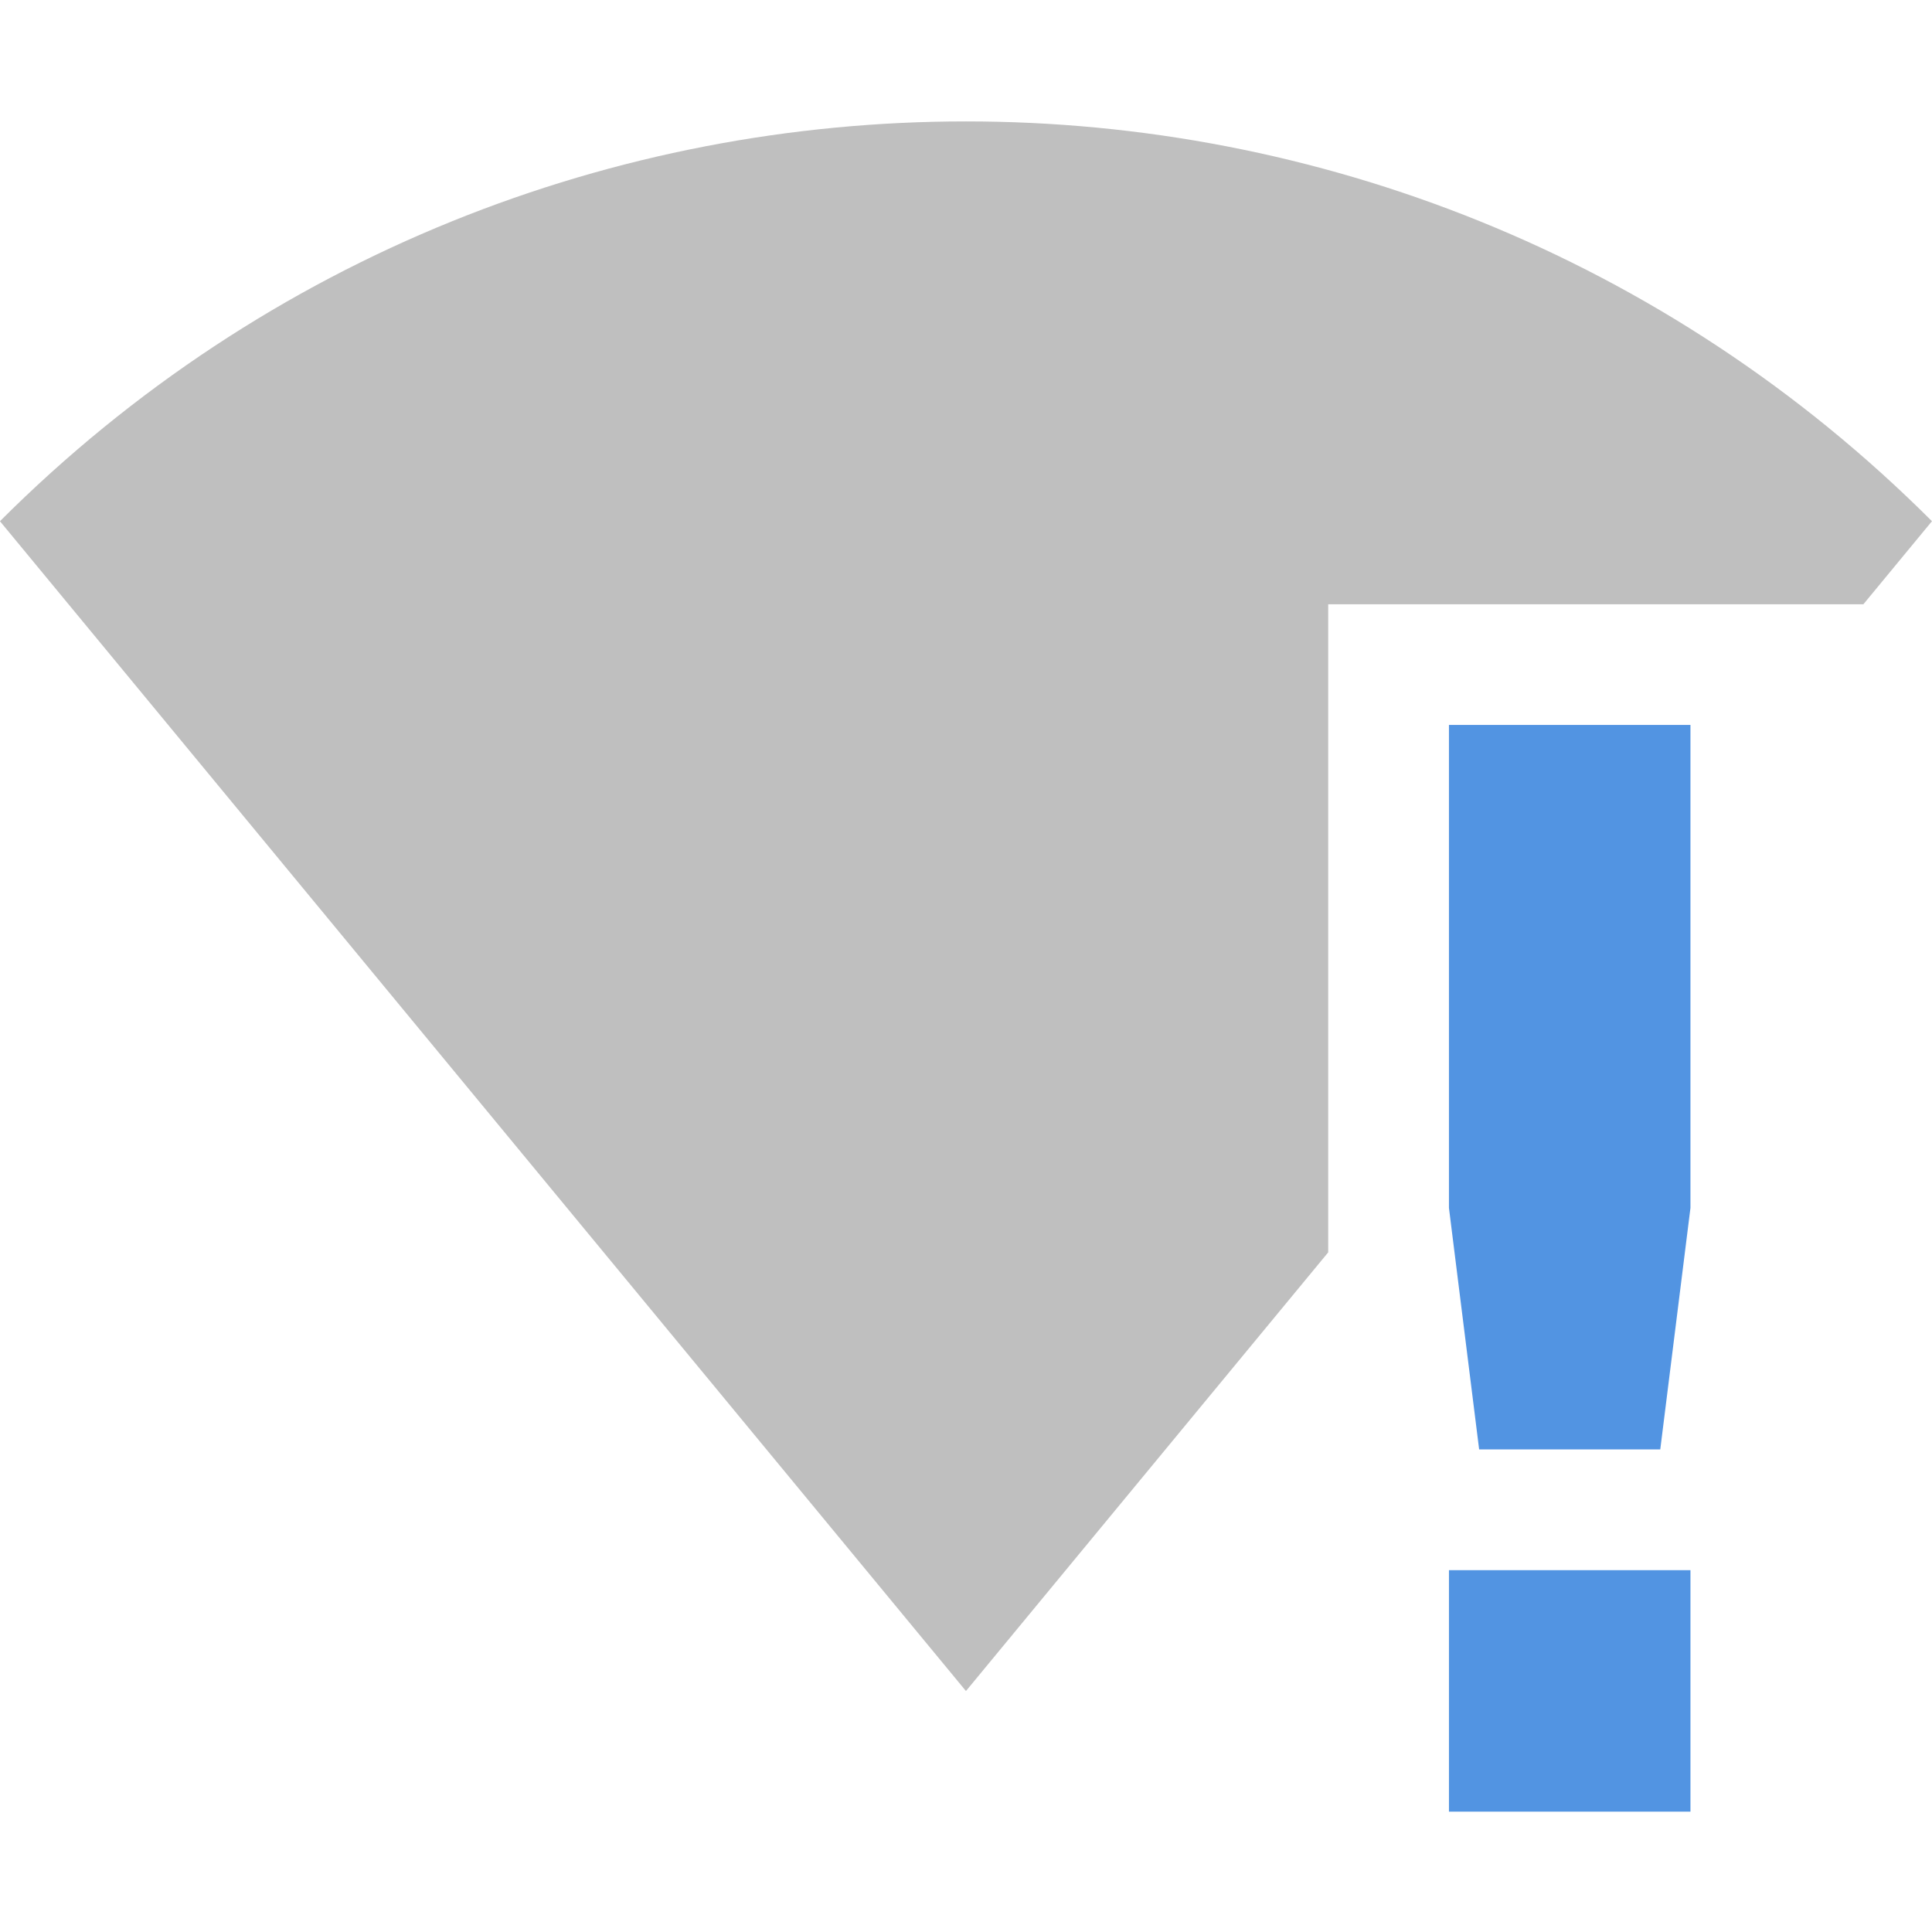
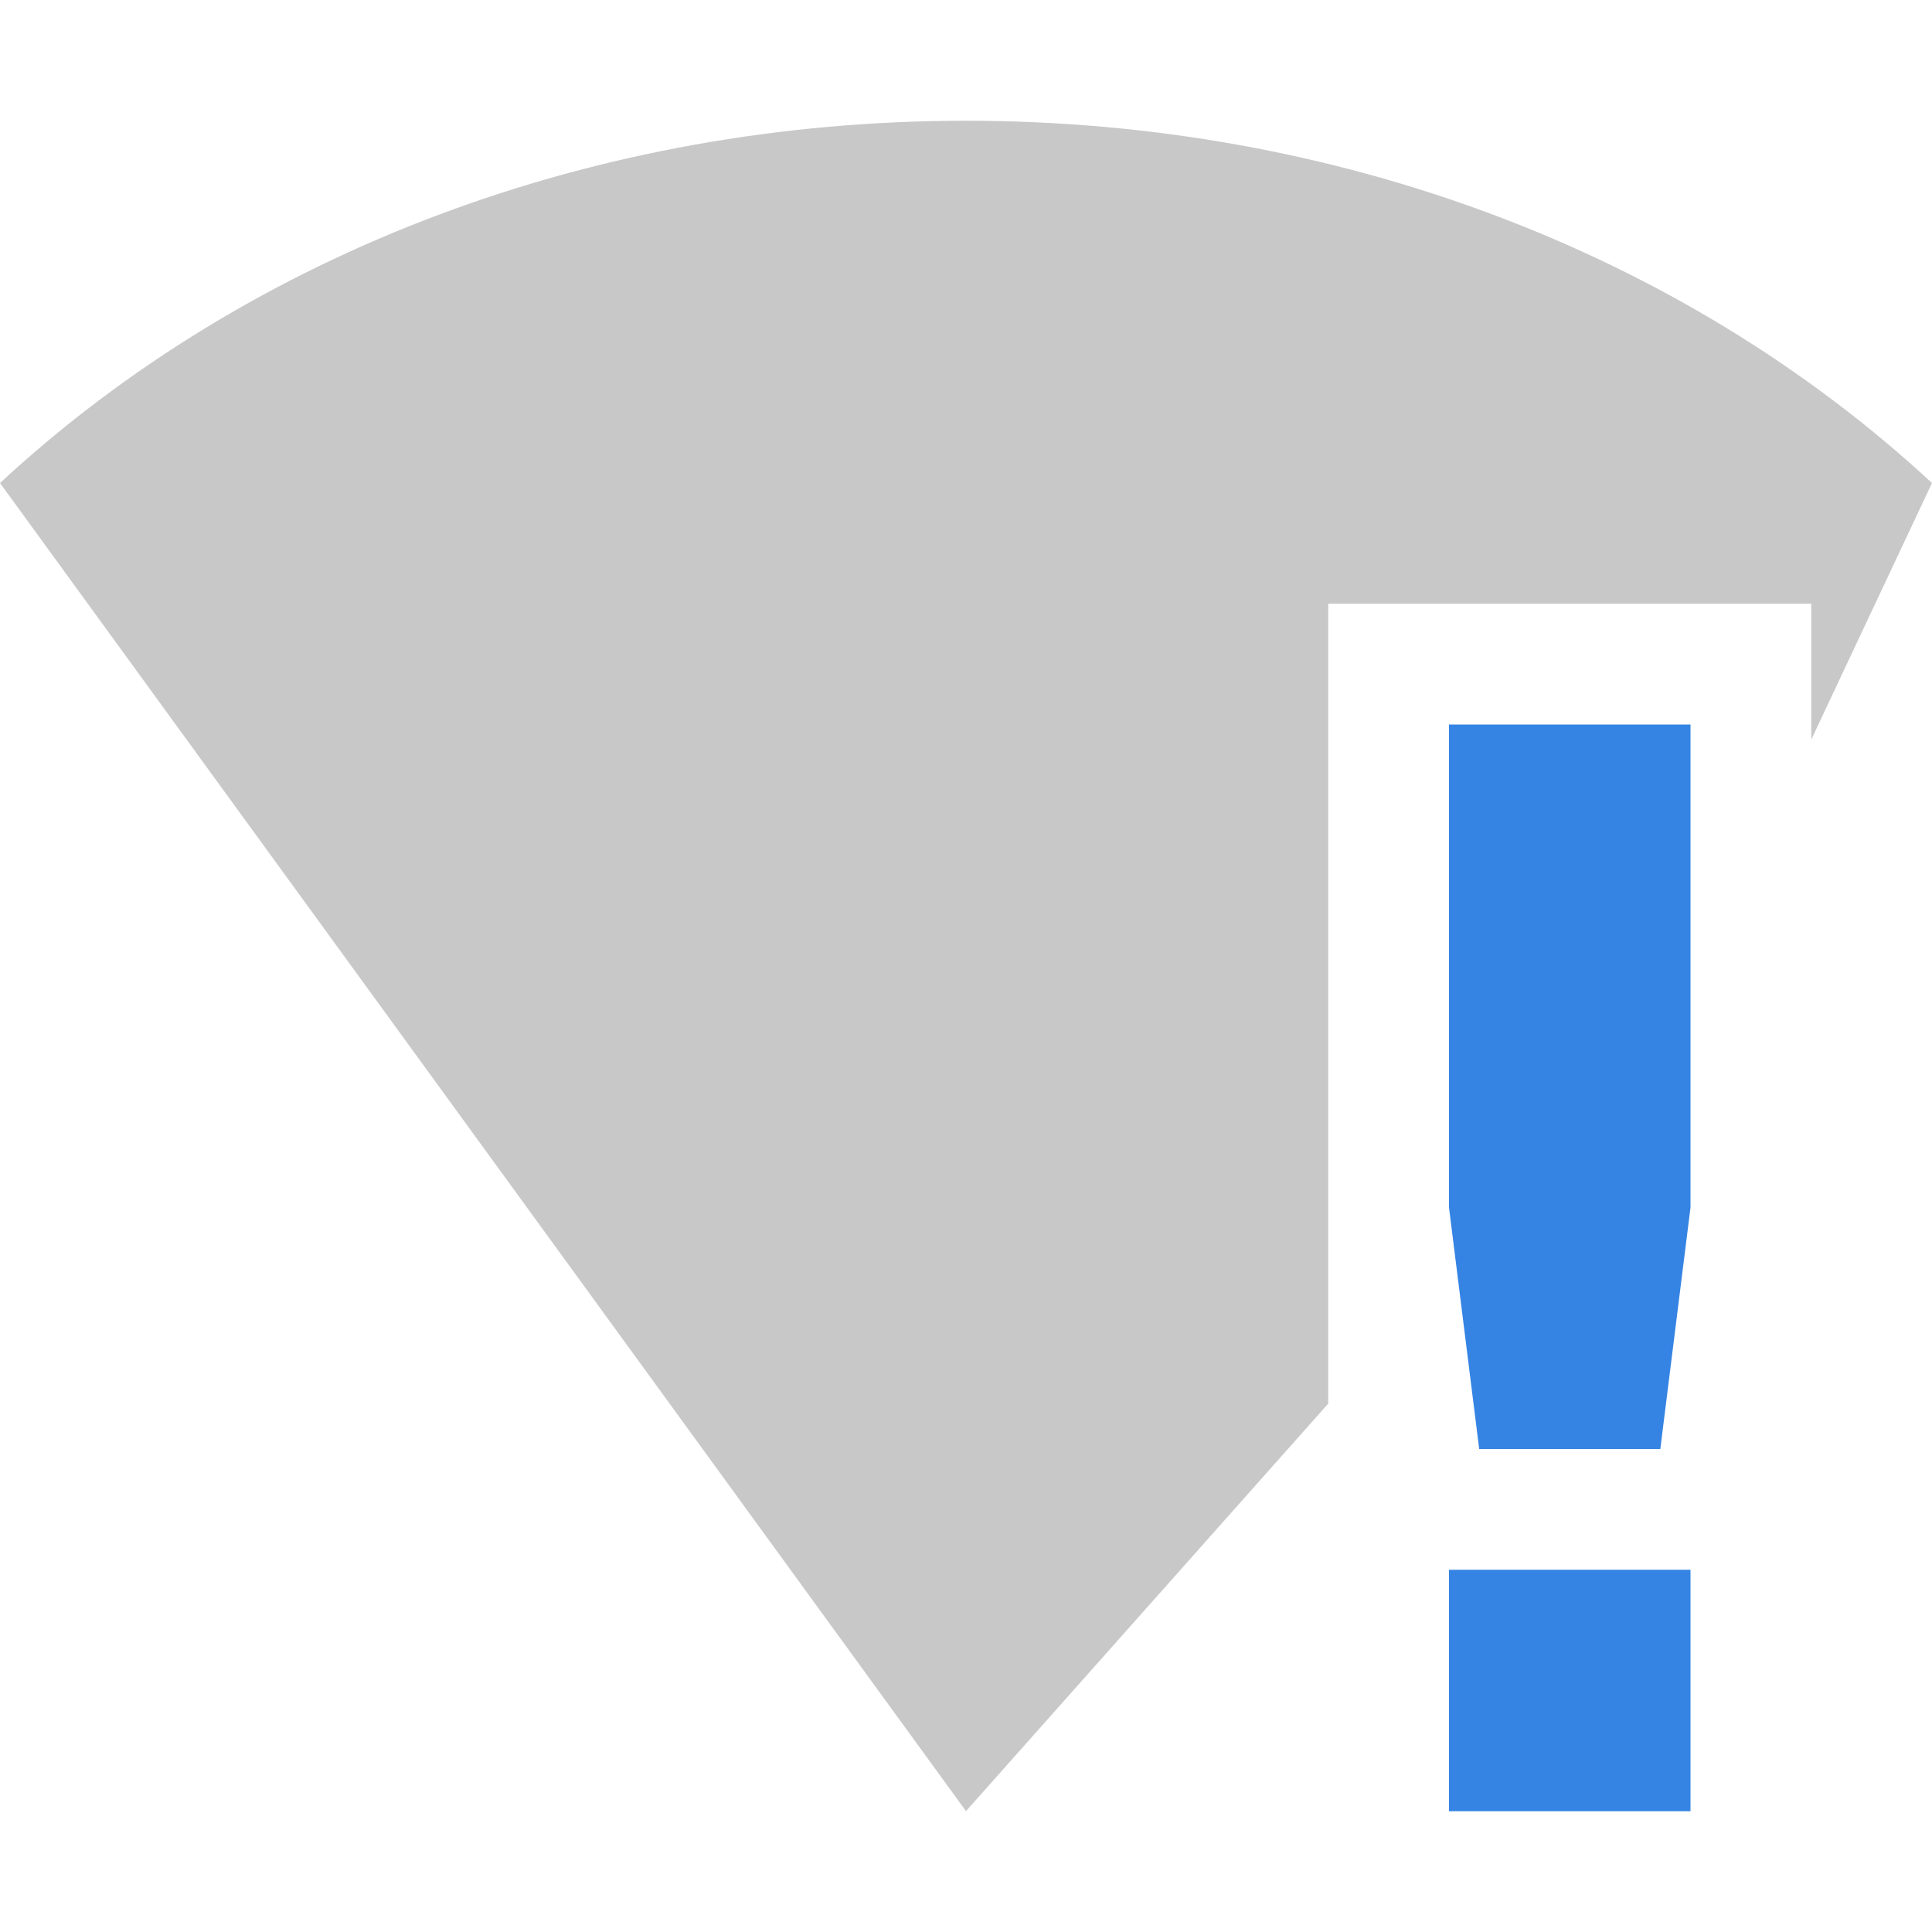
- <svg xmlns="http://www.w3.org/2000/svg" style="enable-background:new" width="16" height="16" version="1.1">
-   <g transform="translate(-305.0034,614.9984)">
-     <path d="m 313.003,-613.993 c -2.895,0 -5.791,1.103 -8,3.311 l 8,9.688 3,-3.633 0,-5.367 4.432,0 0.568,-0.688 c -2.209,-2.208 -5.105,-3.311 -8,-3.311 z" style="opacity:0.35;fill:#474747" />
-     <path class="error" d="m 317.003,-608.995 -1e-5,4 0.25,2 1.5,0 0.25,-2 1e-5,-4 z m 0,7 0,2 2,0 0,-2 z" style="fill:#5294e2" />
-   </g>
+ <svg xmlns="http://www.w3.org/2000/svg" width="16" height="16" version="1.1">
+   <path d="M 8,1 C 4.949,1 2.081,2.073 0,4 l 8,10.999 3,-3.375 V 5 h 4 V 6.125 L 16,4 C 13.919,2.073 11.051,1 8,1 Z" style="opacity:0.3;fill:#474747" />
+   <path class="warning" d="M 12,6 V 10 L 12.25,12 H 13.75 L 14,10 V 6 Z M 12,13 V 15 H 14 V 13 Z" style="fill:#3584e4" />
</svg>
